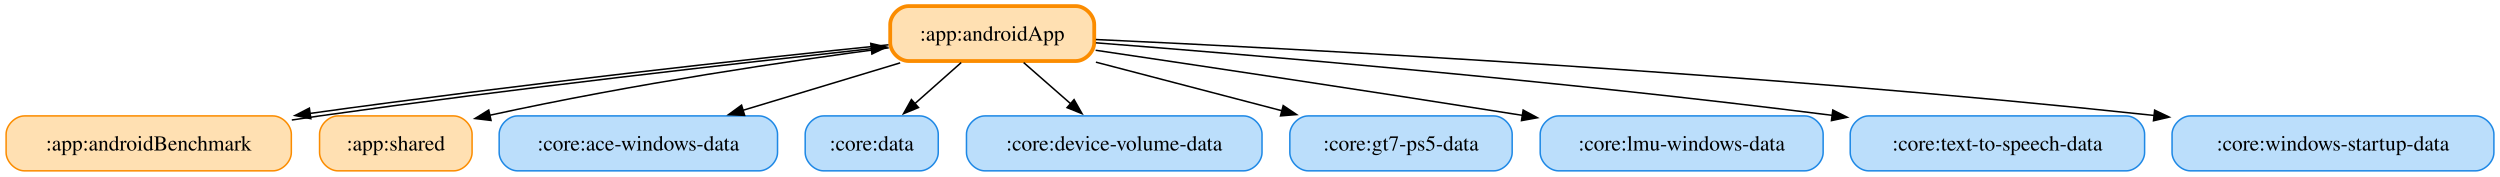
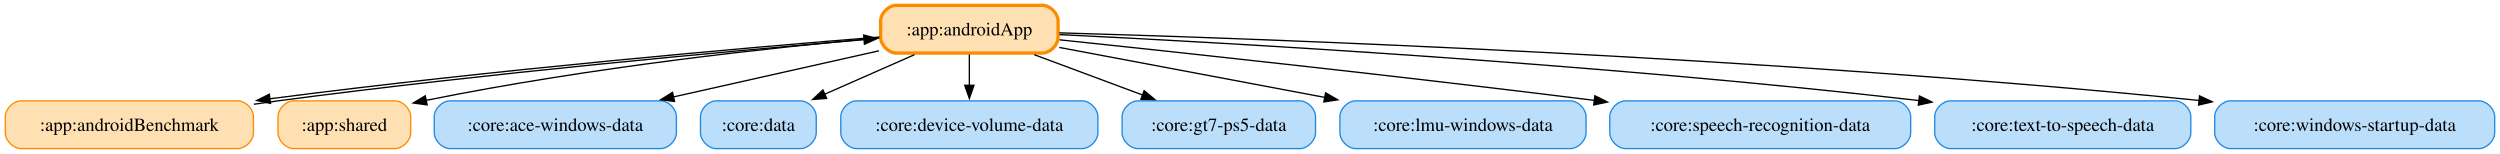
- <svg xmlns="http://www.w3.org/2000/svg" width="1639pt" height="116pt" viewBox="0.00 0.00 1639.00 116.00">
+ <svg xmlns="http://www.w3.org/2000/svg" width="1884pt" height="116pt" viewBox="0.00 0.00 1884.00 116.00">
  <g id="graph0" class="graph" transform="scale(1 1) rotate(0) translate(4 112)">
-     <polygon fill="white" stroke="none" points="-4,4 -4,-112 1635,-112 1635,4 -4,4" />
+     <polygon fill="white" stroke="none" points="-4,4 -4,-112 1880,-112 1880,4 -4,4" />
    <g id="node1" class="node">
-       <path fill="#ffe0b2" stroke="#fb8c00" stroke-width="2.5" d="M701.38,-108C701.38,-108 591.62,-108 591.62,-108 585.62,-108 579.62,-102 579.62,-96 579.62,-96 579.62,-84 579.62,-84 579.62,-78 585.62,-72 591.62,-72 591.62,-72 701.38,-72 701.38,-72 707.38,-72 713.38,-78 713.38,-84 713.38,-84 713.38,-96 713.38,-96 713.38,-102 707.38,-108 701.38,-108" />
-       <text xml:space="preserve" text-anchor="middle" x="646.5" y="-85.33" font-family="Times,serif" font-size="14.00">:app:androidApp</text>
+       <path fill="#ffe0b2" stroke="#fb8c00" stroke-width="2.5" d="M781.38,-108C781.38,-108 671.62,-108 671.62,-108 665.62,-108 659.62,-102 659.62,-96 659.62,-96 659.62,-84 659.62,-84 659.62,-78 665.62,-72 671.62,-72 671.62,-72 781.38,-72 781.38,-72 787.38,-72 793.38,-78 793.38,-84 793.38,-84 793.38,-96 793.38,-96 793.38,-102 787.38,-108 781.38,-108" />
+       <text xml:space="preserve" text-anchor="middle" x="726.5" y="-85.33" font-family="Times,serif" font-size="14.00">:app:androidApp</text>
    </g>
    <g id="node2" class="node">
      <path fill="#ffe0b2" stroke="#fb8c00" d="M175,-36C175,-36 12,-36 12,-36 6,-36 0,-30 0,-24 0,-24 0,-12 0,-12 0,-6 6,0 12,0 12,0 175,0 175,0 181,0 187,-6 187,-12 187,-12 187,-24 187,-24 187,-30 181,-36 175,-36" />
      <text xml:space="preserve" text-anchor="middle" x="93.5" y="-13.32" font-family="Times,serif" font-size="14.00">:app:androidBenchmark</text>
    </g>
    <g id="edge2" class="edge">
-       <path fill="none" stroke="black" d="M578.51,-82.62C491.17,-73.72 334.91,-56.55 199.29,-37.65" />
-       <polygon fill="black" stroke="black" points="199.79,-34.19 189.4,-36.27 198.82,-41.12 199.79,-34.19" />
+       <path fill="none" stroke="black" d="M658.68,-84.08C558.58,-76.13 365.49,-59.15 199.4,-37.56" />
+       <polygon fill="black" stroke="black" points="199.87,-34.09 189.49,-36.26 198.96,-41.03 199.87,-34.09" />
    </g>
    <g id="node3" class="node">
      <path fill="#ffe0b2" stroke="#fb8c00" d="M293.5,-36C293.5,-36 217.5,-36 217.5,-36 211.5,-36 205.5,-30 205.5,-24 205.5,-24 205.5,-12 205.5,-12 205.5,-6 211.5,0 217.5,0 217.5,0 293.5,0 293.5,0 299.5,0 305.5,-6 305.5,-12 305.5,-12 305.5,-24 305.5,-24 305.5,-30 299.5,-36 293.5,-36" />
      <text xml:space="preserve" text-anchor="middle" x="255.5" y="-13.32" font-family="Times,serif" font-size="14.00">:app:shared</text>
    </g>
    <g id="edge1" class="edge">
-       <path fill="none" stroke="black" d="M578.64,-80.64C513.72,-72.08 412.9,-57.35 316.99,-36.42" />
-       <polygon fill="black" stroke="black" points="317.92,-33.04 307.4,-34.3 316.41,-39.87 317.92,-33.04" />
+       <path fill="none" stroke="black" d="M658.53,-83.46C578.75,-76.24 442.37,-61.68 316.85,-36.32" />
+       <polygon fill="black" stroke="black" points="317.89,-32.96 307.39,-34.38 316.48,-39.81 317.89,-32.96" />
    </g>
    <g id="node4" class="node">
      <path fill="#bbdefb" stroke="#1e88e5" d="M493.75,-36C493.75,-36 335.25,-36 335.25,-36 329.25,-36 323.25,-30 323.25,-24 323.25,-24 323.25,-12 323.25,-12 323.25,-6 329.25,0 335.25,0 335.25,0 493.75,0 493.75,0 499.75,0 505.75,-6 505.75,-12 505.75,-12 505.75,-24 505.75,-24 505.75,-30 499.75,-36 493.75,-36" />
      <text xml:space="preserve" text-anchor="middle" x="414.5" y="-13.32" font-family="Times,serif" font-size="14.00">:core:ace-windows-data</text>
    </g>
    <g id="edge4" class="edge">
-       <path fill="none" stroke="black" d="M586.15,-70.79C554.55,-61.26 515.72,-49.54 482.99,-39.67" />
-       <polygon fill="black" stroke="black" points="484.18,-36.37 473.6,-36.83 482.16,-43.07 484.18,-36.37" />
+       <path fill="none" stroke="black" d="M658.42,-73.72C612.91,-63.51 552.58,-49.98 503.31,-38.92" />
+       <polygon fill="black" stroke="black" points="504.33,-35.57 493.81,-36.79 502.8,-42.4 504.33,-35.57" />
    </g>
    <g id="node5" class="node">
      <path fill="#bbdefb" stroke="#1e88e5" d="M599.12,-36C599.12,-36 535.88,-36 535.88,-36 529.88,-36 523.88,-30 523.88,-24 523.88,-24 523.88,-12 523.88,-12 523.88,-6 529.88,0 535.88,0 535.88,0 599.12,0 599.12,0 605.12,0 611.12,-6 611.12,-12 611.12,-12 611.12,-24 611.12,-24 611.12,-30 605.12,-36 599.12,-36" />
      <text xml:space="preserve" text-anchor="middle" x="567.5" y="-13.32" font-family="Times,serif" font-size="14.00">:core:data</text>
    </g>
    <g id="edge3" class="edge">
-       <path fill="none" stroke="black" d="M626.16,-70.97C616.89,-62.76 605.77,-52.91 595.72,-44" />
-       <polygon fill="black" stroke="black" points="598.17,-41.5 588.36,-37.49 593.53,-46.74 598.17,-41.5" />
+       <path fill="none" stroke="black" d="M685.14,-70.79C664.42,-61.67 639.18,-50.56 617.39,-40.96" />
+       <polygon fill="black" stroke="black" points="618.96,-37.83 608.39,-37 616.14,-44.24 618.96,-37.83" />
    </g>
    <g id="node6" class="node">
      <path fill="#bbdefb" stroke="#1e88e5" d="M811.38,-36C811.38,-36 641.62,-36 641.62,-36 635.62,-36 629.62,-30 629.62,-24 629.62,-24 629.62,-12 629.62,-12 629.62,-6 635.62,0 641.62,0 641.62,0 811.38,0 811.38,0 817.38,0 823.38,-6 823.38,-12 823.38,-12 823.38,-24 823.38,-24 823.38,-30 817.38,-36 811.38,-36" />
      <text xml:space="preserve" text-anchor="middle" x="726.5" y="-13.32" font-family="Times,serif" font-size="14.00">:core:device-volume-data</text>
    </g>
    <g id="edge7" class="edge">
-       <path fill="none" stroke="black" d="M667.1,-70.97C676.48,-62.76 687.74,-52.91 697.92,-44" />
-       <polygon fill="black" stroke="black" points="700.16,-46.7 705.38,-37.48 695.55,-41.43 700.16,-46.7" />
+       <path fill="none" stroke="black" d="M726.5,-70.97C726.5,-63.87 726.5,-55.54 726.5,-47.65" />
+       <polygon fill="black" stroke="black" points="730,-47.76 726.5,-37.76 723,-47.76 730,-47.76" />
    </g>
    <g id="node7" class="node">
      <path fill="#bbdefb" stroke="#1e88e5" d="M975.38,-36C975.38,-36 853.62,-36 853.62,-36 847.62,-36 841.62,-30 841.62,-24 841.62,-24 841.62,-12 841.62,-12 841.62,-6 847.62,0 853.62,0 853.62,0 975.38,0 975.38,0 981.38,0 987.38,-6 987.38,-12 987.38,-12 987.38,-24 987.38,-24 987.38,-30 981.38,-36 975.38,-36" />
      <text xml:space="preserve" text-anchor="middle" x="914.5" y="-13.32" font-family="Times,serif" font-size="14.00">:core:gt7-ps5-data</text>
    </g>
    <g id="edge5" class="edge">
-       <path fill="none" stroke="black" d="M714.47,-71.25C751.75,-61.51 798.12,-49.4 836.83,-39.29" />
-       <polygon fill="black" stroke="black" points="837.27,-42.79 846.06,-36.88 835.5,-36.02 837.27,-42.79" />
+       <path fill="none" stroke="black" d="M775.4,-70.79C800.46,-61.46 831.11,-50.05 857.26,-40.31" />
+       <polygon fill="black" stroke="black" points="858.22,-43.69 866.37,-36.92 855.77,-37.13 858.22,-43.69" />
    </g>
    <g id="node8" class="node">
      <path fill="#bbdefb" stroke="#1e88e5" d="M1179.25,-36C1179.25,-36 1017.75,-36 1017.75,-36 1011.75,-36 1005.75,-30 1005.75,-24 1005.75,-24 1005.75,-12 1005.75,-12 1005.75,-6 1011.75,0 1017.75,0 1017.75,0 1179.25,0 1179.25,0 1185.25,0 1191.25,-6 1191.25,-12 1191.25,-12 1191.25,-24 1191.25,-24 1191.25,-30 1185.25,-36 1179.25,-36" />
      <text xml:space="preserve" text-anchor="middle" x="1098.5" y="-13.32" font-family="Times,serif" font-size="14.00">:core:lmu-windows-data</text>
    </g>
    <g id="edge6" class="edge">
-       <path fill="none" stroke="black" d="M714.3,-79.04C782.36,-68.97 890.54,-52.78 994.1,-36.37" />
-       <polygon fill="black" stroke="black" points="994.58,-39.84 1003.9,-34.81 993.48,-32.92 994.58,-39.84" />
+       <path fill="none" stroke="black" d="M794.3,-76.24C850.26,-65.71 930.6,-50.59 994.67,-38.54" />
+       <polygon fill="black" stroke="black" points="994.95,-42.05 1004.13,-36.76 993.65,-35.17 994.95,-42.05" />
    </g>
    <g id="node9" class="node">
-       <path fill="#bbdefb" stroke="#1e88e5" d="M1390,-36C1390,-36 1221,-36 1221,-36 1215,-36 1209,-30 1209,-24 1209,-24 1209,-12 1209,-12 1209,-6 1215,0 1221,0 1221,0 1390,0 1390,0 1396,0 1402,-6 1402,-12 1402,-12 1402,-24 1402,-24 1402,-30 1396,-36 1390,-36" />
-       <text xml:space="preserve" text-anchor="middle" x="1305.5" y="-13.32" font-family="Times,serif" font-size="14.00">:core:text-to-speech-data</text>
+       <path fill="#bbdefb" stroke="#1e88e5" d="M1423.88,-36C1423.88,-36 1221.12,-36 1221.12,-36 1215.12,-36 1209.12,-30 1209.12,-24 1209.12,-24 1209.12,-12 1209.12,-12 1209.12,-6 1215.12,0 1221.12,0 1221.12,0 1423.88,0 1423.88,0 1429.88,0 1435.88,-6 1435.88,-12 1435.88,-12 1435.88,-24 1435.88,-24 1435.88,-30 1429.88,-36 1423.88,-36" />
+       <text xml:space="preserve" text-anchor="middle" x="1322.5" y="-13.32" font-family="Times,serif" font-size="14.00">:core:speech-recognition-data</text>
    </g>
    <g id="edge8" class="edge">
-       <path fill="none" stroke="black" d="M714.46,-83.93C816.95,-75.97 1017.41,-59.18 1197.29,-36.37" />
-       <polygon fill="black" stroke="black" points="1197.59,-39.86 1207.06,-35.12 1196.7,-32.92 1197.59,-39.86" />
+       <path fill="none" stroke="black" d="M794.47,-81.99C884.32,-72.58 1047.87,-55.01 1197.65,-36.34" />
+       <polygon fill="black" stroke="black" points="1197.88,-39.84 1207.37,-35.12 1197.01,-32.89 1197.88,-39.84" />
    </g>
    <g id="node10" class="node">
-       <path fill="#bbdefb" stroke="#1e88e5" d="M1619,-36C1619,-36 1432,-36 1432,-36 1426,-36 1420,-30 1420,-24 1420,-24 1420,-12 1420,-12 1420,-6 1426,0 1432,0 1432,0 1619,0 1619,0 1625,0 1631,-6 1631,-12 1631,-12 1631,-24 1631,-24 1631,-30 1625,-36 1619,-36" />
-       <text xml:space="preserve" text-anchor="middle" x="1525.5" y="-13.32" font-family="Times,serif" font-size="14.00">:core:windows-startup-data</text>
+       <path fill="#bbdefb" stroke="#1e88e5" d="M1635,-36C1635,-36 1466,-36 1466,-36 1460,-36 1454,-30 1454,-24 1454,-24 1454,-12 1454,-12 1454,-6 1460,0 1466,0 1466,0 1635,0 1635,0 1641,0 1647,-6 1647,-12 1647,-12 1647,-24 1647,-24 1647,-30 1641,-36 1635,-36" />
+       <text xml:space="preserve" text-anchor="middle" x="1550.5" y="-13.32" font-family="Times,serif" font-size="14.00">:core:text-to-speech-data</text>
    </g>
    <g id="edge9" class="edge">
-       <path fill="none" stroke="black" d="M714.46,-86.09C846.31,-80.06 1146.26,-64.43 1408.38,-36.29" />
-       <polygon fill="black" stroke="black" points="1408.58,-39.79 1418.14,-35.24 1407.82,-32.83 1408.58,-39.79" />
+       <path fill="none" stroke="black" d="M794.49,-85.92C920.25,-79.8 1197.88,-64.3 1442.26,-36.2" />
+       <polygon fill="black" stroke="black" points="1442.47,-39.7 1452,-35.07 1441.66,-32.75 1442.47,-39.7" />
+     </g>
+     <g id="node11" class="node">
+       <path fill="#bbdefb" stroke="#1e88e5" d="M1864,-36C1864,-36 1677,-36 1677,-36 1671,-36 1665,-30 1665,-24 1665,-24 1665,-12 1665,-12 1665,-6 1671,0 1677,0 1677,0 1864,0 1864,0 1870,0 1876,-6 1876,-12 1876,-12 1876,-24 1876,-24 1876,-30 1870,-36 1864,-36" />
+       <text xml:space="preserve" text-anchor="middle" x="1770.5" y="-13.32" font-family="Times,serif" font-size="14.00">:core:windows-startup-data</text>
    </g>
    <g id="edge10" class="edge">
-       <path fill="none" stroke="black" d="M187.31,-33.32C193.47,-34.26 199.58,-35.16 205.5,-36 331.98,-53.88 479.06,-70.4 567.42,-80.09" />
-       <polygon fill="black" stroke="black" points="566.87,-83.55 577.19,-81.16 567.63,-76.59 566.87,-83.55" />
+       <path fill="none" stroke="black" d="M794.35,-87.25C946.38,-82.87 1326.1,-69.4 1653.52,-36.26" />
+       <polygon fill="black" stroke="black" points="1653.55,-39.77 1663.15,-35.27 1652.84,-32.81 1653.55,-39.77" />
+     </g>
+     <g id="edge11" class="edge">
+       <path fill="none" stroke="black" d="M187.29,-33.44C193.46,-34.35 199.57,-35.22 205.5,-36 361.74,-56.68 544.85,-73.32 647.15,-82.13" />
+       <polygon fill="black" stroke="black" points="646.85,-85.61 657.11,-82.98 647.44,-78.64 646.85,-85.61" />
    </g>
  </g>
</svg>
